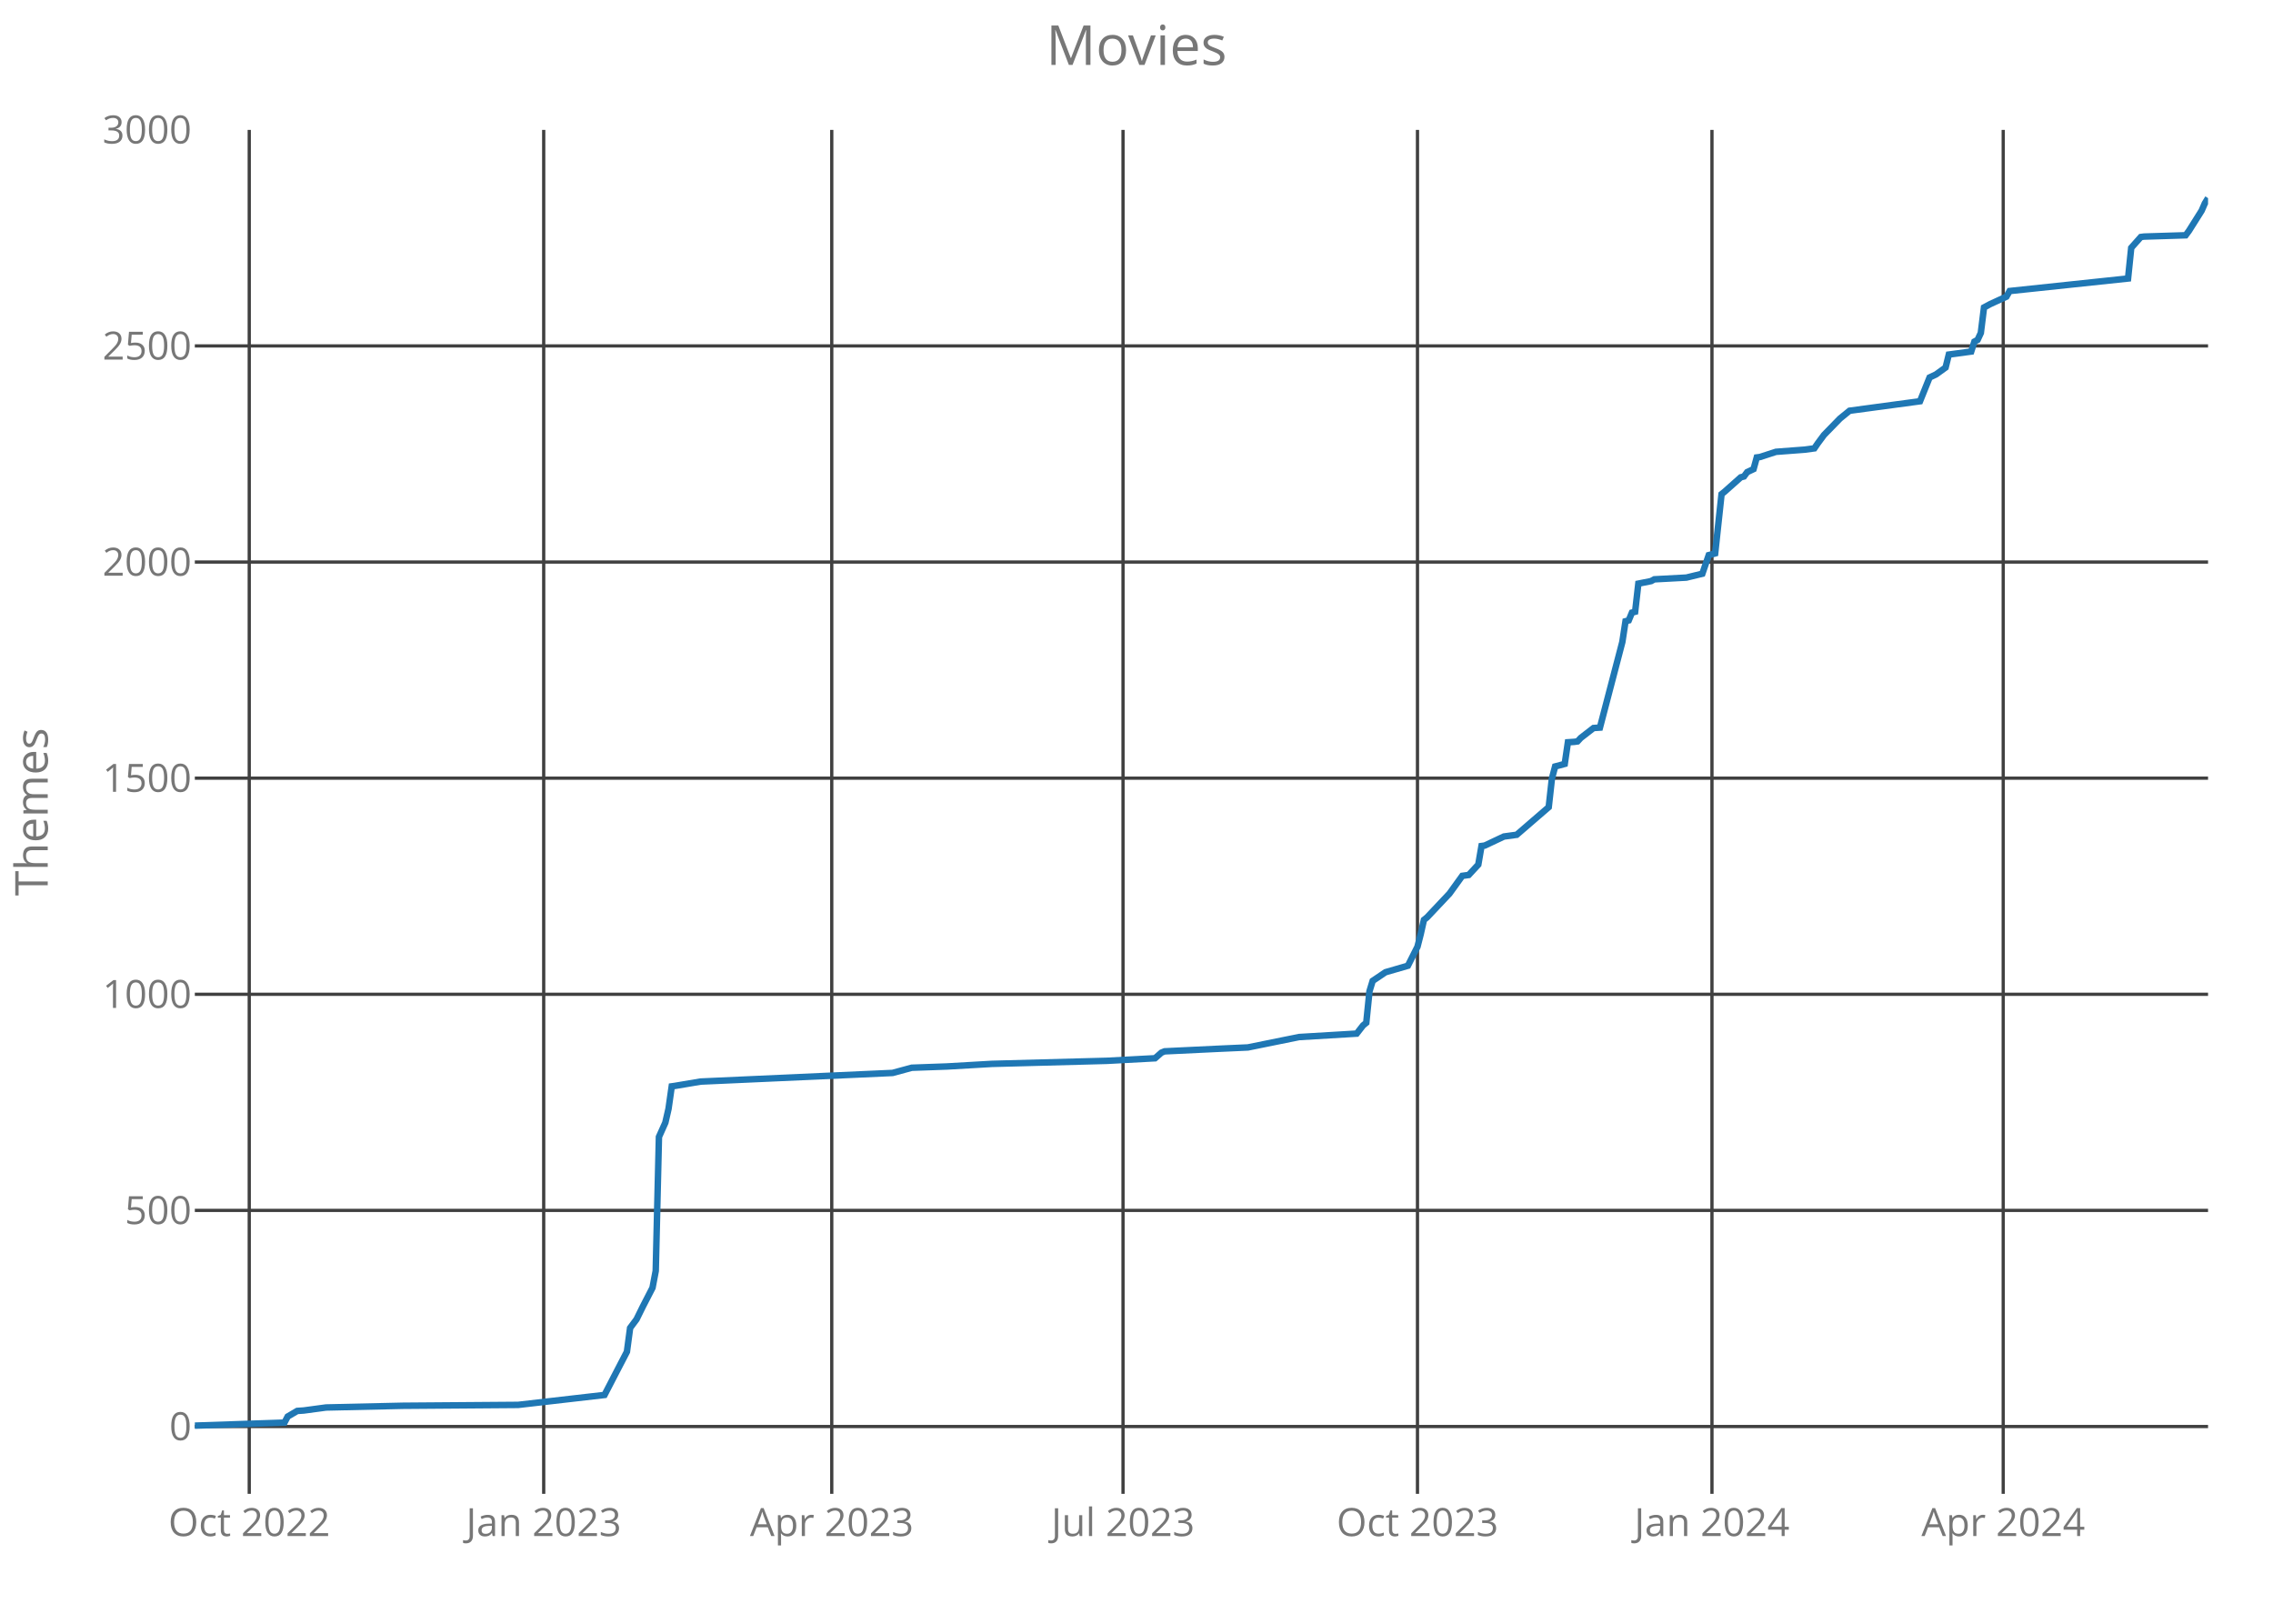
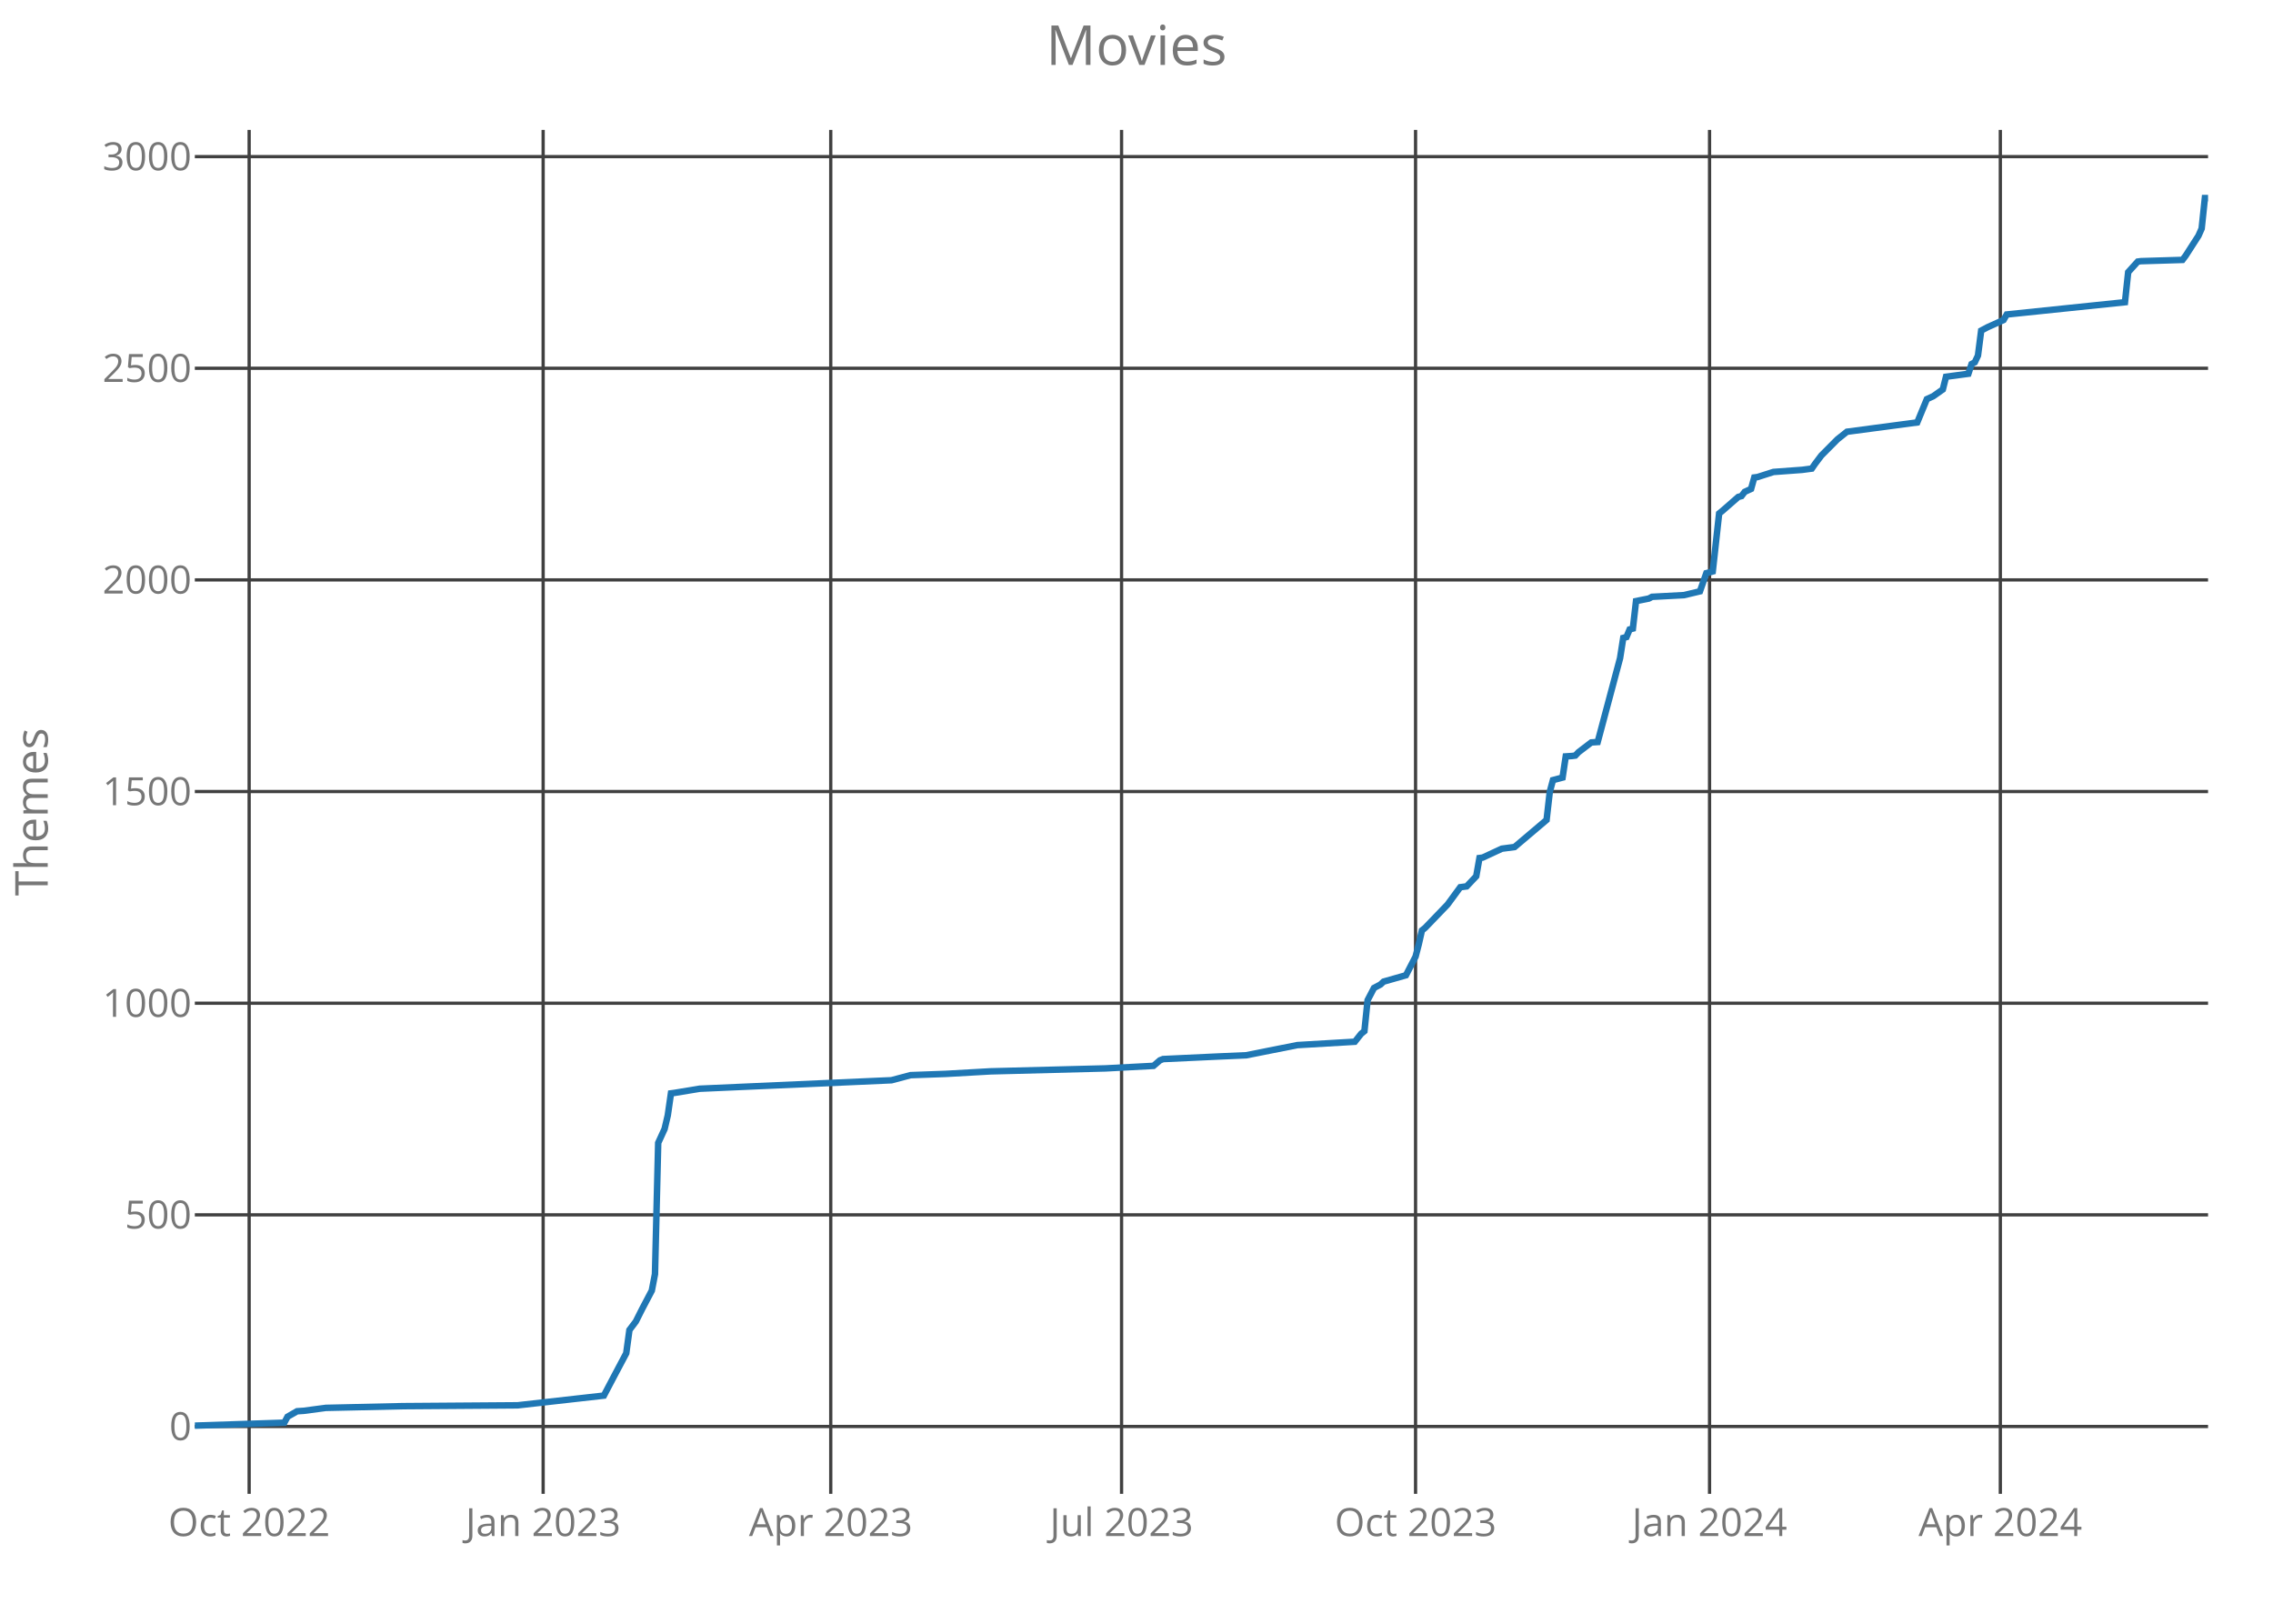
<svg xmlns="http://www.w3.org/2000/svg" class="main-svg" width="700" height="500" style="" viewBox="0 0 700 500">
  <rect x="0" y="0" width="700" height="500" style="fill: rgb(0, 0, 0); fill-opacity: 0;" />
-   <defs id="defs-aa3c23">
+   <defs id="defs-918f28">
    <g class="clips">
-       <clipPath id="clipaa3c23xyplot" class="plotclip">
+       <clipPath id="clip918f28xyplot" class="plotclip">
        <rect width="620" height="420" />
      </clipPath>
-       <clipPath class="axesclip" id="clipaa3c23x">
+       <clipPath class="axesclip" id="clip918f28x">
        <rect x="60" y="0" width="620" height="500" />
      </clipPath>
-       <clipPath class="axesclip" id="clipaa3c23y">
+       <clipPath class="axesclip" id="clip918f28y">
        <rect x="0" y="40" width="700" height="420" />
      </clipPath>
-       <clipPath class="axesclip" id="clipaa3c23xy">
+       <clipPath class="axesclip" id="clip918f28xy">
        <rect x="60" y="40" width="620" height="420" />
      </clipPath>
    </g>
    <g class="gradients" />
  </defs>
  <g class="bglayer">
    <rect class="bg" x="60" y="40" width="620" height="420" style="fill: rgb(0, 0, 0); fill-opacity: 0; stroke-width: 0;" />
  </g>
  <g class="layer-below">
    <g class="imagelayer" />
    <g class="shapelayer" />
  </g>
  <g class="cartesianlayer">
    <g class="subplot xy">
      <g class="layer-subplot">
        <g class="shapelayer" />
        <g class="imagelayer" />
      </g>
      <g class="gridlayer">
        <g class="x">
-           <path class="xgrid crisp" transform="translate(76.76,0)" d="M0,40v420" style="stroke: rgb(64, 64, 64); stroke-opacity: 1; stroke-width: 1px;" />
-           <path class="xgrid crisp" transform="translate(167.44,0)" d="M0,40v420" style="stroke: rgb(64, 64, 64); stroke-opacity: 1; stroke-width: 1px;" />
-           <path class="xgrid crisp" transform="translate(256.15,0)" d="M0,40v420" style="stroke: rgb(64, 64, 64); stroke-opacity: 1; stroke-width: 1px;" />
-           <path class="xgrid crisp" transform="translate(345.85,0)" d="M0,40v420" style="stroke: rgb(64, 64, 64); stroke-opacity: 1; stroke-width: 1px;" />
-           <path class="xgrid crisp" transform="translate(436.53,0)" d="M0,40v420" style="stroke: rgb(64, 64, 64); stroke-opacity: 1; stroke-width: 1px;" />
-           <path class="xgrid crisp" transform="translate(527.22,0)" d="M0,40v420" style="stroke: rgb(64, 64, 64); stroke-opacity: 1; stroke-width: 1px;" />
-           <path class="xgrid crisp" transform="translate(616.92,0)" d="M0,40v420" style="stroke: rgb(64, 64, 64); stroke-opacity: 1; stroke-width: 1px;" />
+           <path class="xgrid crisp" transform="translate(76.73,0)" d="M0,40v420" style="stroke: rgb(64, 64, 64); stroke-opacity: 1; stroke-width: 1px;" />
+           <path class="xgrid crisp" transform="translate(167.27,0)" d="M0,40v420" style="stroke: rgb(64, 64, 64); stroke-opacity: 1; stroke-width: 1px;" />
+           <path class="xgrid crisp" transform="translate(255.84,0)" d="M0,40v420" style="stroke: rgb(64, 64, 64); stroke-opacity: 1; stroke-width: 1px;" />
+           <path class="xgrid crisp" transform="translate(345.4,0)" d="M0,40v420" style="stroke: rgb(64, 64, 64); stroke-opacity: 1; stroke-width: 1px;" />
+           <path class="xgrid crisp" transform="translate(435.94,0)" d="M0,40v420" style="stroke: rgb(64, 64, 64); stroke-opacity: 1; stroke-width: 1px;" />
+           <path class="xgrid crisp" transform="translate(526.48,0)" d="M0,40v420" style="stroke: rgb(64, 64, 64); stroke-opacity: 1; stroke-width: 1px;" />
+           <path class="xgrid crisp" transform="translate(616.03,0)" d="M0,40v420" style="stroke: rgb(64, 64, 64); stroke-opacity: 1; stroke-width: 1px;" />
        </g>
        <g class="y">
-           <path class="ygrid crisp" transform="translate(0,439.27)" d="M60,0h620" style="stroke: rgb(64, 64, 64); stroke-opacity: 1; stroke-width: 1px;" />
-           <path class="ygrid crisp" transform="translate(0,372.72)" d="M60,0h620" style="stroke: rgb(64, 64, 64); stroke-opacity: 1; stroke-width: 1px;" />
-           <path class="ygrid crisp" transform="translate(0,306.17)" d="M60,0h620" style="stroke: rgb(64, 64, 64); stroke-opacity: 1; stroke-width: 1px;" />
-           <path class="ygrid crisp" transform="translate(0,239.62)" d="M60,0h620" style="stroke: rgb(64, 64, 64); stroke-opacity: 1; stroke-width: 1px;" />
-           <path class="ygrid crisp" transform="translate(0,173.07)" d="M60,0h620" style="stroke: rgb(64, 64, 64); stroke-opacity: 1; stroke-width: 1px;" />
-           <path class="ygrid crisp" transform="translate(0,106.52)" d="M60,0h620" style="stroke: rgb(64, 64, 64); stroke-opacity: 1; stroke-width: 1px;" />
+           <path class="ygrid crisp" transform="translate(0,439.26)" d="M60,0h620" style="stroke: rgb(64, 64, 64); stroke-opacity: 1; stroke-width: 1px;" />
+           <path class="ygrid crisp" transform="translate(0,374.09)" d="M60,0h620" style="stroke: rgb(64, 64, 64); stroke-opacity: 1; stroke-width: 1px;" />
+           <path class="ygrid crisp" transform="translate(0,308.92)" d="M60,0h620" style="stroke: rgb(64, 64, 64); stroke-opacity: 1; stroke-width: 1px;" />
+           <path class="ygrid crisp" transform="translate(0,243.74)" d="M60,0h620" style="stroke: rgb(64, 64, 64); stroke-opacity: 1; stroke-width: 1px;" />
+           <path class="ygrid crisp" transform="translate(0,178.57)" d="M60,0h620" style="stroke: rgb(64, 64, 64); stroke-opacity: 1; stroke-width: 1px;" />
+           <path class="ygrid crisp" transform="translate(0,113.4)" d="M60,0h620" style="stroke: rgb(64, 64, 64); stroke-opacity: 1; stroke-width: 1px;" />
+           <path class="ygrid crisp" transform="translate(0,48.23)" d="M60,0h620" style="stroke: rgb(64, 64, 64); stroke-opacity: 1; stroke-width: 1px;" />
        </g>
      </g>
      <g class="zerolinelayer" />
      <path class="xlines-below crisp" d="M0,0" style="fill: none;" />
      <path class="ylines-below crisp" d="M0,0" style="fill: none;" />
      <g class="overlines-below" />
      <g class="xaxislayer-below">
        <g class="xtick">
-           <text text-anchor="middle" x="0" y="473" transform="translate(76.76,0)" style="font-family: 'Open Sans'; font-size: 12px; fill: rgb(119, 119, 119); fill-opacity: 1; white-space: pre;">Oct 2022</text>
+           <text text-anchor="middle" x="0" y="473" transform="translate(76.73,0)" style="font-family: 'Open Sans'; font-size: 12px; fill: rgb(119, 119, 119); fill-opacity: 1; white-space: pre;">Oct 2022</text>
        </g>
        <g class="xtick">
-           <text text-anchor="middle" x="0" y="473" transform="translate(167.44,0)" style="font-family: 'Open Sans'; font-size: 12px; fill: rgb(119, 119, 119); fill-opacity: 1; white-space: pre;">Jan 2023</text>
+           <text text-anchor="middle" x="0" y="473" transform="translate(167.27,0)" style="font-family: 'Open Sans'; font-size: 12px; fill: rgb(119, 119, 119); fill-opacity: 1; white-space: pre;">Jan 2023</text>
        </g>
        <g class="xtick">
-           <text text-anchor="middle" x="0" y="473" transform="translate(256.15,0)" style="font-family: 'Open Sans'; font-size: 12px; fill: rgb(119, 119, 119); fill-opacity: 1; white-space: pre;">Apr 2023</text>
+           <text text-anchor="middle" x="0" y="473" transform="translate(255.84,0)" style="font-family: 'Open Sans'; font-size: 12px; fill: rgb(119, 119, 119); fill-opacity: 1; white-space: pre;">Apr 2023</text>
        </g>
        <g class="xtick">
-           <text text-anchor="middle" x="0" y="473" transform="translate(345.85,0)" style="font-family: 'Open Sans'; font-size: 12px; fill: rgb(119, 119, 119); fill-opacity: 1; white-space: pre;">Jul 2023</text>
+           <text text-anchor="middle" x="0" y="473" transform="translate(345.4,0)" style="font-family: 'Open Sans'; font-size: 12px; fill: rgb(119, 119, 119); fill-opacity: 1; white-space: pre;">Jul 2023</text>
        </g>
        <g class="xtick">
-           <text text-anchor="middle" x="0" y="473" transform="translate(436.53,0)" style="font-family: 'Open Sans'; font-size: 12px; fill: rgb(119, 119, 119); fill-opacity: 1; white-space: pre;">Oct 2023</text>
+           <text text-anchor="middle" x="0" y="473" transform="translate(435.94,0)" style="font-family: 'Open Sans'; font-size: 12px; fill: rgb(119, 119, 119); fill-opacity: 1; white-space: pre;">Oct 2023</text>
        </g>
        <g class="xtick">
-           <text text-anchor="middle" x="0" y="473" transform="translate(527.22,0)" style="font-family: 'Open Sans'; font-size: 12px; fill: rgb(119, 119, 119); fill-opacity: 1; white-space: pre;">Jan 2024</text>
+           <text text-anchor="middle" x="0" y="473" transform="translate(526.48,0)" style="font-family: 'Open Sans'; font-size: 12px; fill: rgb(119, 119, 119); fill-opacity: 1; white-space: pre;">Jan 2024</text>
        </g>
        <g class="xtick">
-           <text text-anchor="middle" x="0" y="473" transform="translate(616.92,0)" style="font-family: 'Open Sans'; font-size: 12px; fill: rgb(119, 119, 119); fill-opacity: 1; white-space: pre;">Apr 2024</text>
+           <text text-anchor="middle" x="0" y="473" transform="translate(616.03,0)" style="font-family: 'Open Sans'; font-size: 12px; fill: rgb(119, 119, 119); fill-opacity: 1; white-space: pre;">Apr 2024</text>
        </g>
      </g>
      <g class="yaxislayer-below">
        <g class="ytick">
-           <text text-anchor="end" x="59" y="4.2" transform="translate(0,439.27)" style="font-family: 'Open Sans'; font-size: 12px; fill: rgb(119, 119, 119); fill-opacity: 1; white-space: pre;">0</text>
+           <text text-anchor="end" x="59" y="4.2" transform="translate(0,439.26)" style="font-family: 'Open Sans'; font-size: 12px; fill: rgb(119, 119, 119); fill-opacity: 1; white-space: pre;">0</text>
        </g>
        <g class="ytick">
-           <text text-anchor="end" x="59" y="4.2" transform="translate(0,372.72)" style="font-family: 'Open Sans'; font-size: 12px; fill: rgb(119, 119, 119); fill-opacity: 1; white-space: pre;">500</text>
+           <text text-anchor="end" x="59" y="4.2" transform="translate(0,374.09)" style="font-family: 'Open Sans'; font-size: 12px; fill: rgb(119, 119, 119); fill-opacity: 1; white-space: pre;">500</text>
        </g>
        <g class="ytick">
-           <text text-anchor="end" x="59" y="4.2" transform="translate(0,306.17)" style="font-family: 'Open Sans'; font-size: 12px; fill: rgb(119, 119, 119); fill-opacity: 1; white-space: pre;">1000</text>
+           <text text-anchor="end" x="59" y="4.2" transform="translate(0,308.92)" style="font-family: 'Open Sans'; font-size: 12px; fill: rgb(119, 119, 119); fill-opacity: 1; white-space: pre;">1000</text>
        </g>
        <g class="ytick">
-           <text text-anchor="end" x="59" y="4.2" transform="translate(0,239.62)" style="font-family: 'Open Sans'; font-size: 12px; fill: rgb(119, 119, 119); fill-opacity: 1; white-space: pre;">1500</text>
+           <text text-anchor="end" x="59" y="4.2" transform="translate(0,243.74)" style="font-family: 'Open Sans'; font-size: 12px; fill: rgb(119, 119, 119); fill-opacity: 1; white-space: pre;">1500</text>
        </g>
        <g class="ytick">
-           <text text-anchor="end" x="59" y="4.2" transform="translate(0,173.07)" style="font-family: 'Open Sans'; font-size: 12px; fill: rgb(119, 119, 119); fill-opacity: 1; white-space: pre;">2000</text>
+           <text text-anchor="end" x="59" y="4.2" transform="translate(0,178.57)" style="font-family: 'Open Sans'; font-size: 12px; fill: rgb(119, 119, 119); fill-opacity: 1; white-space: pre;">2000</text>
        </g>
        <g class="ytick">
-           <text text-anchor="end" x="59" y="4.2" transform="translate(0,106.52)" style="font-family: 'Open Sans'; font-size: 12px; fill: rgb(119, 119, 119); fill-opacity: 1; white-space: pre;">2500</text>
+           <text text-anchor="end" x="59" y="4.2" transform="translate(0,113.4)" style="font-family: 'Open Sans'; font-size: 12px; fill: rgb(119, 119, 119); fill-opacity: 1; white-space: pre;">2500</text>
        </g>
        <g class="ytick">
-           <text text-anchor="end" x="59" y="4.2" transform="translate(0,39.97)" style="font-family: 'Open Sans'; font-size: 12px; fill: rgb(119, 119, 119); fill-opacity: 1; white-space: pre;">3000</text>
+           <text text-anchor="end" x="59" y="4.2" transform="translate(0,48.23)" style="font-family: 'Open Sans'; font-size: 12px; fill: rgb(119, 119, 119); fill-opacity: 1; white-space: pre;">3000</text>
        </g>
      </g>
      <g class="overaxes-below" />
-       <g class="plot" transform="translate(60,40)" clip-path="url('#clipaa3c23xyplot')">
+       <g class="plot" transform="translate(60,40)" clip-path="url('#clip918f28xyplot')">
        <g class="scatterlayer mlayer">
-           <g class="trace scatter trace897023" style="stroke-miterlimit: 2; opacity: 1;">
+           <g class="trace scatter tracead8489" style="stroke-miterlimit: 2; opacity: 1;">
            <g class="fills" />
            <g class="errorbars" />
            <g class="lines">
-               <path class="js-line" d="M0,399L27.6,398.07L28.59,396.2L31.54,394.47L33.51,394.34L40.41,393.41L64.07,392.88L99.55,392.61L126.17,389.55L129.13,383.83L133.07,376.24L134.05,368.92L136.03,366.26L138,362.26L140.95,356.54L141.94,351.35L142.93,310.09L144.9,305.7L145.88,301.44L146.87,294.52L147.85,294.38L155.74,293.05L214.88,290.39L220.79,288.79L231.64,288.4L245.44,287.6L280.92,286.66L295.71,285.87L297.68,284.14L298.66,283.74L315.42,282.94L324.29,282.54L340.06,279.34L357.81,278.28L359.78,275.75L360.76,274.95L361.75,265.24L362.73,262.04L363.72,261.38L366.68,259.38L373.58,257.38L376.53,251.53L377.52,247.67L378.51,243.27L379.49,242.48L386.39,235.16L390.33,229.7L392.31,229.43L395.26,226.24L396.25,220.51L397.23,220.38L403.15,217.59L407.09,217.05L416.95,208.54L417.93,199.75L418.92,196.02L421.88,195.23L422.86,188.57L424.83,188.44L425.82,188.3L426.8,187.24L430.75,184.18L432.72,184.05L439.62,157.69L440.6,151.3L441.59,151.04L442.58,148.64L443.56,148.38L444.55,139.72L448.49,138.93L449.48,138.39L459.33,137.86L464.26,136.66L466.23,130.94L468.2,130.41L470.17,112.17L471.16,111.37L476.09,106.98L477.07,106.72L478.06,105.38L480.03,104.45L481.02,100.86L482,100.73L486.93,99.13L495.8,98.46L498.76,98.06L499.75,96.6L501.72,93.94L506.65,88.88L509.6,86.48L531.29,83.56L534.24,76.24L536.22,75.3L539.17,73.17L540.16,69.18L547.06,68.25L548.04,65.19L549.03,64.66L550.02,62.53L551,54.67L552.97,53.61L557.9,51.35L558.89,49.62L595.36,45.76L596.34,36.31L599.3,32.98L600.29,32.85L613.1,32.45L614.09,31.12L618.03,24.86L619.01,22.6L620,21" style="vector-effect: non-scaling-stroke; fill: none; stroke: rgb(31, 119, 180); stroke-opacity: 1; stroke-width: 2px; opacity: 1;" />
+               <path class="js-line" d="M0,399L27.56,398.09L28.54,396.26L31.49,394.57L33.46,394.44L40.35,393.53L63.97,393L99.4,392.74L125.97,389.75L128.92,384.14L132.86,376.71L133.84,369.54L135.81,366.94L137.78,363.02L140.73,357.42L141.71,352.34L142.7,311.93L144.67,307.63L145.65,303.46L146.63,296.68L147.62,296.55L155.49,295.25L214.54,292.64L220.44,291.07L231.27,290.68L245.05,289.9L280.48,288.99L295.24,288.21L297.21,286.51L298.19,286.12L314.92,285.34L323.78,284.95L339.52,281.82L357.24,280.78L359.21,278.3L360.19,277.52L361.17,268L363.14,264.22L365.11,263.18L366.1,262.27L372.98,260.31L375.94,254.58L376.92,250.8L377.9,246.5L378.89,245.71L385.78,238.55L389.71,233.2L391.68,232.94L394.63,229.81L395.62,224.21L396.6,224.08L402.51,221.34L406.44,220.82L416.29,212.48L417.27,203.87L418.25,200.22L421.21,199.44L422.19,192.92L424.16,192.79L425.14,192.66L426.13,191.62L430.06,188.62L432.03,188.49L438.92,162.68L439.9,156.43L440.89,156.17L441.87,153.82L442.86,153.56L443.84,145.09L447.78,144.31L448.76,143.78L458.6,143.26L463.52,142.09L465.49,136.49L467.46,135.96L469.43,118.11L470.41,117.32L475.33,113.02L476.32,112.76L477.3,111.46L479.27,110.55L480.25,107.03L481.24,106.9L486.16,105.33L495.02,104.68L497.97,104.29L498.95,102.86L500.92,100.25L505.84,95.3L508.79,92.95L530.44,90.08L533.4,82.91L535.37,82L538.32,79.92L539.3,76.01L546.19,75.09L547.17,72.1L548.16,71.57L549.14,69.49L550.13,61.8L552.1,60.76L557.02,58.54L558,56.84L594.41,53.06L595.4,43.81L598.35,40.55L599.33,40.42L612.13,40.03L613.11,38.73L617.05,32.6L618.03,30.38L619.02,21L620,21" style="vector-effect: non-scaling-stroke; fill: none; stroke: rgb(31, 119, 180); stroke-opacity: 1; stroke-width: 2px; opacity: 1;" />
            </g>
            <g class="points" />
            <g class="text" />
          </g>
        </g>
      </g>
      <g class="overplot" />
      <path class="xlines-above" />
      <path class="ylines-above" />
      <g class="overlines-above" />
      <g class="xaxislayer-above" />
      <g class="yaxislayer-above" />
      <g class="overaxes-above" />
    </g>
  </g>
  <g class="polarlayer" />
  <g class="ternarylayer" />
  <g class="geolayer" />
  <g class="funnelarealayer" />
  <g class="pielayer" />
  <g class="treemaplayer" />
  <g class="sunburstlayer" />
  <g class="glimages" />
-   <defs id="topdefs-aa3c23">
+   <defs id="topdefs-918f28">
    <g class="clips" />
  </defs>
  <g class="layer-above">
    <g class="imagelayer" />
    <g class="shapelayer" />
  </g>
  <g class="infolayer">
    <g class="g-gtitle">
      <text class="gtitle" x="350" y="20" text-anchor="middle" dy="0em" style="font-family: 'Open Sans'; font-size: 17px; fill: rgb(119, 119, 119); opacity: 1; font-weight: normal; white-space: pre;">Movies</text>
    </g>
    <g class="g-xtitle" />
    <g class="g-ytitle">
      <text class="ytitle" transform="rotate(-90,14.7,250)" x="14.7" y="250" text-anchor="middle" style="font-family: 'Open Sans'; font-size: 14px; fill: rgb(119, 119, 119); opacity: 1; font-weight: normal; white-space: pre;">Themes</text>
    </g>
  </g>
</svg>
